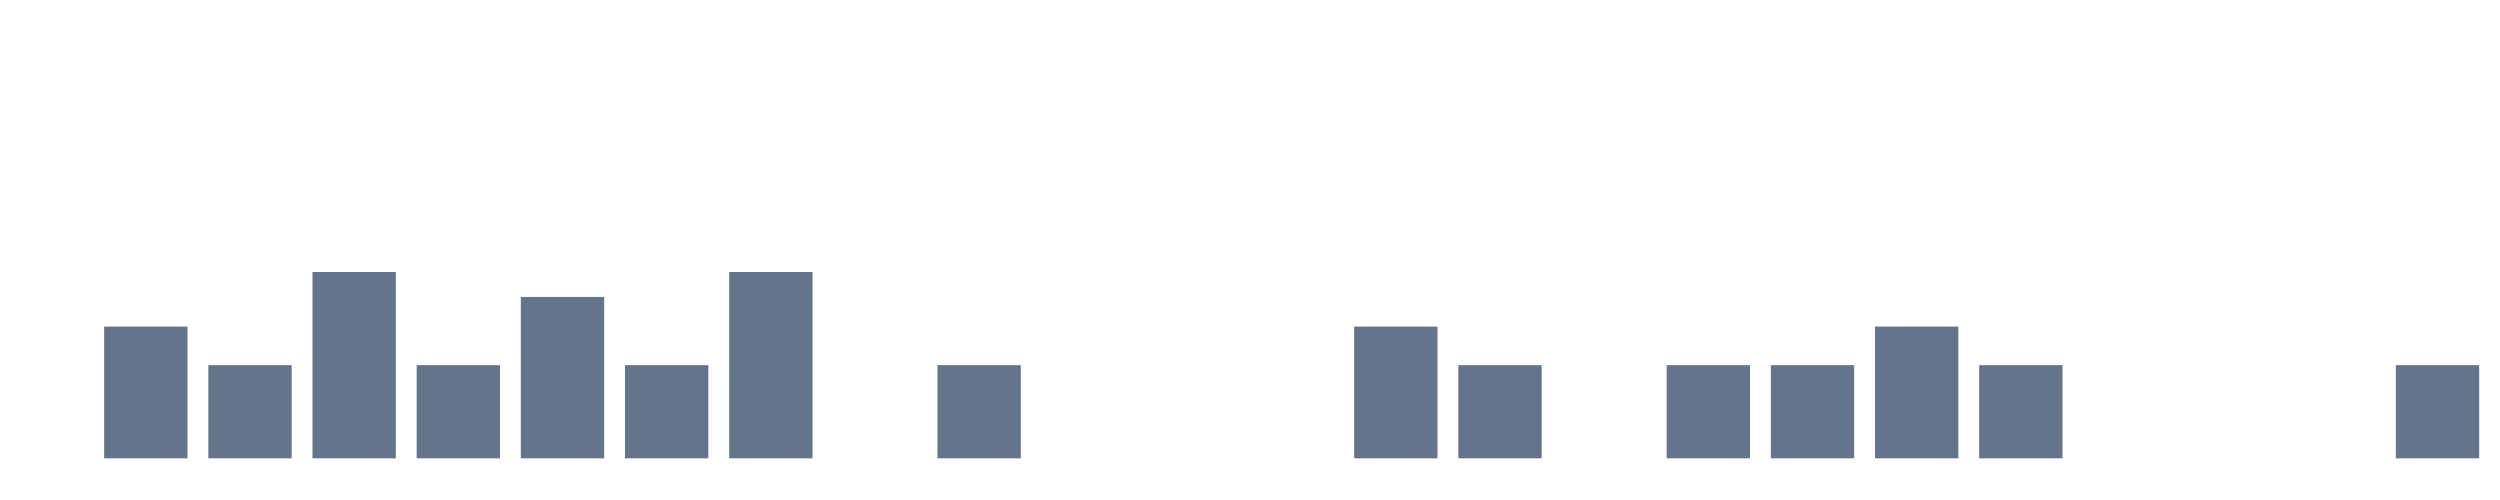
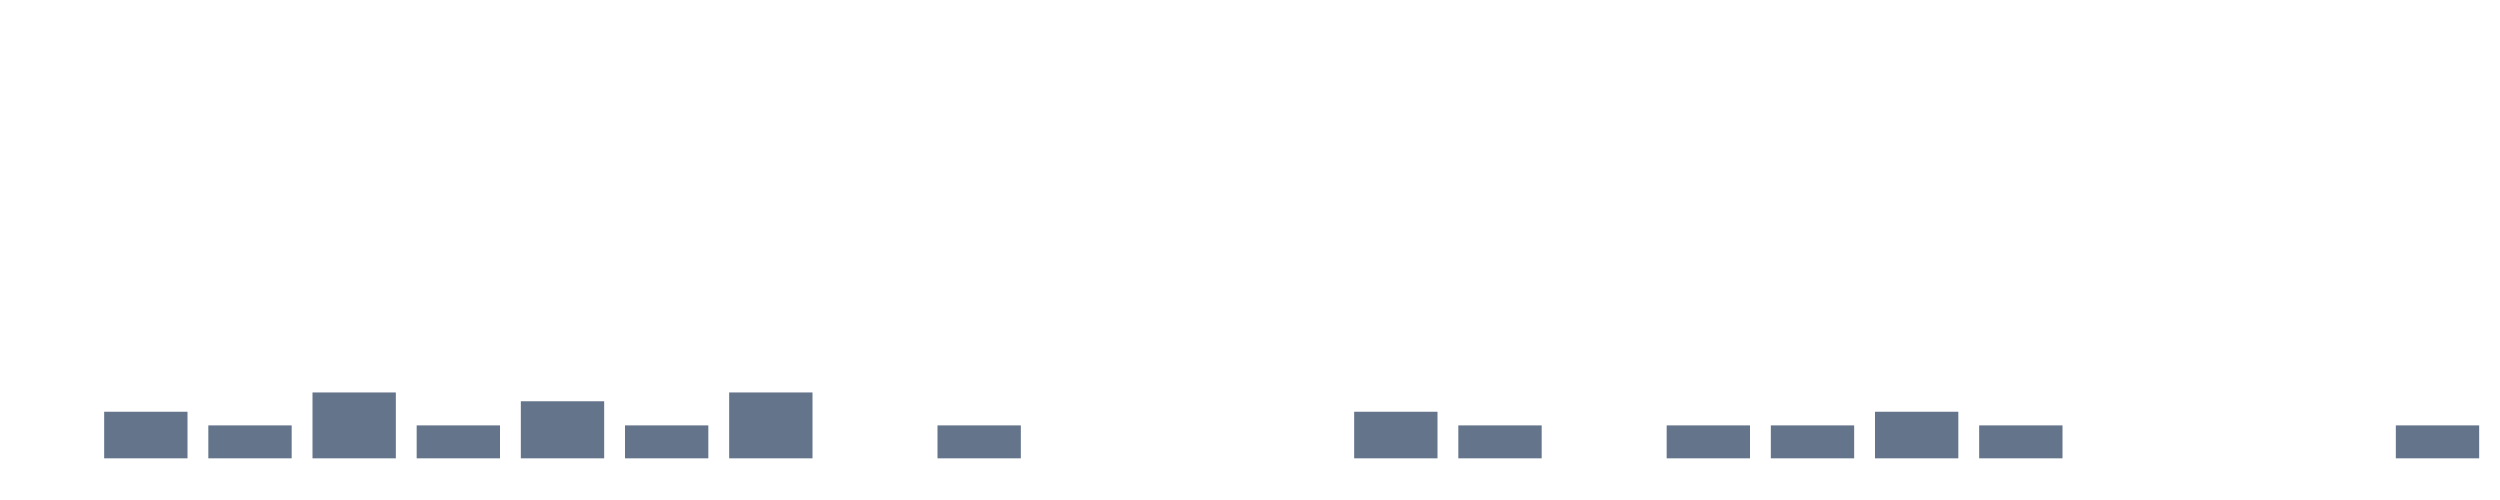
<svg xmlns="http://www.w3.org/2000/svg" width="120" height="24" viewBox="0 0 120 24" role="img" aria-labelledby="title desc">
  <rect x="0" y="22.000" width="4" height="0.000" fill="#64748b" />
-   <rect x="5" y="15.675" width="4" height="6.325" fill="#64748b" />
-   <rect x="10" y="17.528" width="4" height="4.472" fill="#64748b" />
-   <rect x="15" y="13.056" width="4" height="8.944" fill="#64748b" />
-   <rect x="20" y="17.528" width="4" height="4.472" fill="#64748b" />
-   <rect x="25" y="14.254" width="4" height="7.746" fill="#64748b" />
-   <rect x="30" y="17.528" width="4" height="4.472" fill="#64748b" />
-   <rect x="35" y="13.056" width="4" height="8.944" fill="#64748b" />
+   <rect x="5" y="19.764" width="4" height="2.236" fill="#64748b" />
+   <rect x="10" y="20.419" width="4" height="1.581" fill="#64748b" />
+   <rect x="15" y="18.838" width="4" height="3.162" fill="#64748b" />
+   <rect x="20" y="20.419" width="4" height="1.581" fill="#64748b" />
+   <rect x="25" y="19.261" width="4" height="2.739" fill="#64748b" />
+   <rect x="30" y="20.419" width="4" height="1.581" fill="#64748b" />
+   <rect x="35" y="18.838" width="4" height="3.162" fill="#64748b" />
  <rect x="40" y="22.000" width="4" height="0.000" fill="#64748b" />
-   <rect x="45" y="17.528" width="4" height="4.472" fill="#64748b" />
+   <rect x="45" y="20.419" width="4" height="1.581" fill="#64748b" />
  <rect x="50" y="22.000" width="4" height="0.000" fill="#64748b" />
  <rect x="55" y="22.000" width="4" height="0.000" fill="#64748b" />
  <rect x="60" y="22.000" width="4" height="0.000" fill="#64748b" />
-   <rect x="65" y="15.675" width="4" height="6.325" fill="#64748b" />
-   <rect x="70" y="17.528" width="4" height="4.472" fill="#64748b" />
+   <rect x="65" y="19.764" width="4" height="2.236" fill="#64748b" />
+   <rect x="70" y="20.419" width="4" height="1.581" fill="#64748b" />
  <rect x="75" y="22.000" width="4" height="0.000" fill="#64748b" />
-   <rect x="80" y="17.528" width="4" height="4.472" fill="#64748b" />
-   <rect x="85" y="17.528" width="4" height="4.472" fill="#64748b" />
-   <rect x="90" y="15.675" width="4" height="6.325" fill="#64748b" />
-   <rect x="95" y="17.528" width="4" height="4.472" fill="#64748b" />
+   <rect x="80" y="20.419" width="4" height="1.581" fill="#64748b" />
+   <rect x="85" y="20.419" width="4" height="1.581" fill="#64748b" />
+   <rect x="90" y="19.764" width="4" height="2.236" fill="#64748b" />
+   <rect x="95" y="20.419" width="4" height="1.581" fill="#64748b" />
  <rect x="100" y="22.000" width="4" height="0.000" fill="#64748b" />
  <rect x="105" y="22.000" width="4" height="0.000" fill="#64748b" />
  <rect x="110" y="22.000" width="4" height="0.000" fill="#64748b" />
-   <rect x="115" y="17.528" width="4" height="4.472" fill="#64748b" />
+   <rect x="115" y="20.419" width="4" height="1.581" fill="#64748b" />
</svg>
